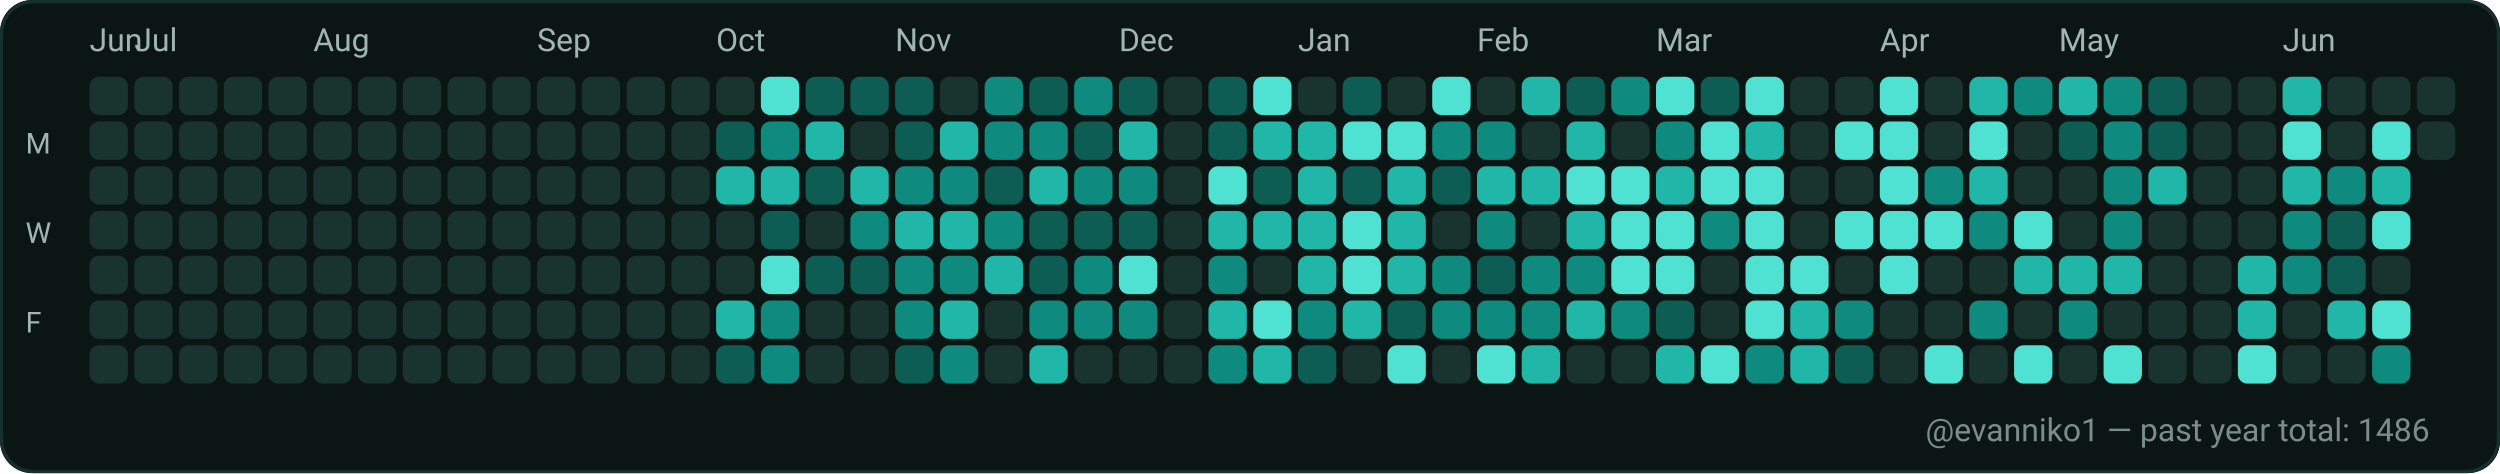
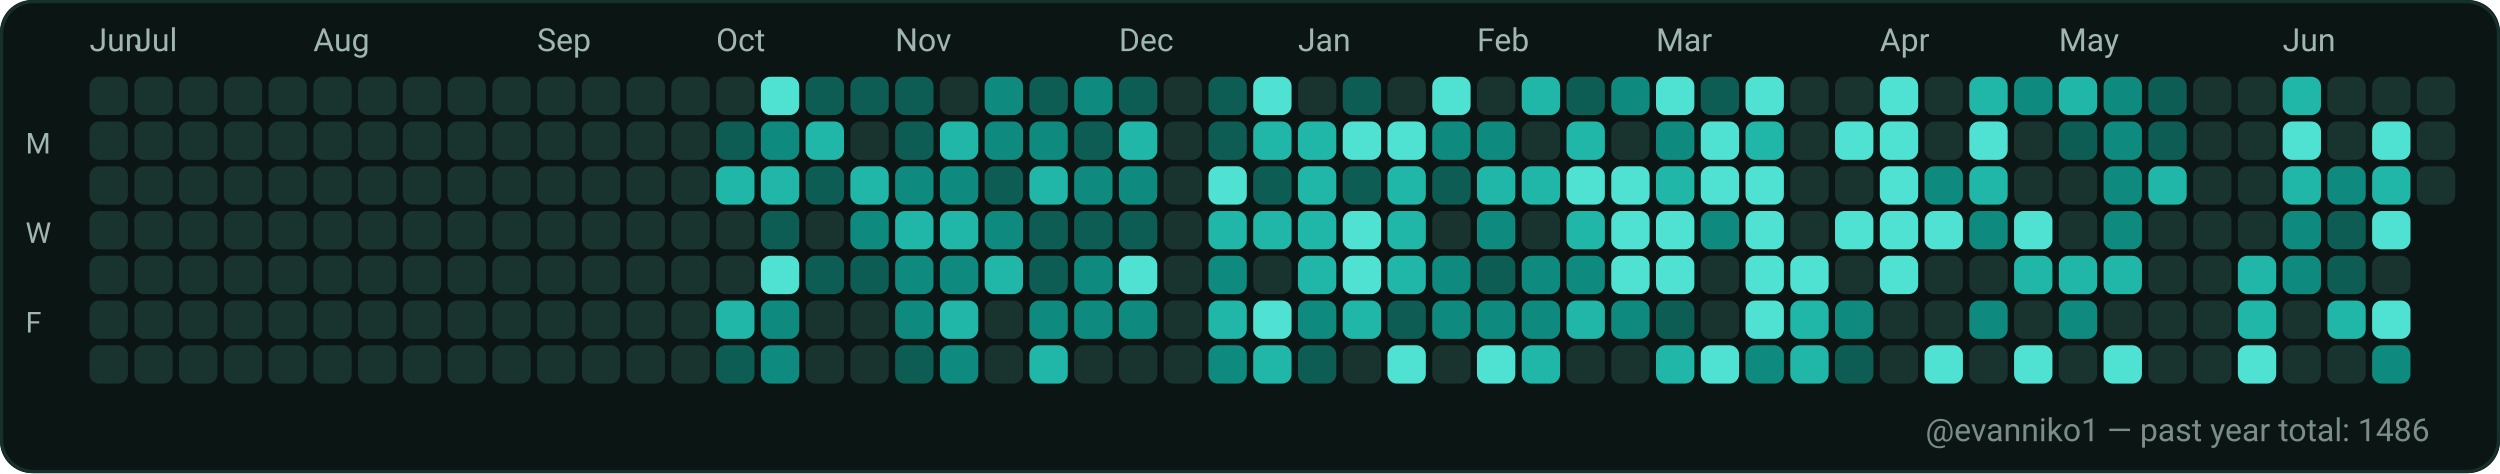
<svg xmlns="http://www.w3.org/2000/svg" width="782" height="148" viewBox="0 0 782 148" role="img" aria-label="GitHub contributions calendar for evanniko1">
  <rect x="0" y="0" width="782" height="148" rx="10" fill="#0D1117" />
  <rect x="0.5" y="0.5" width="781" height="147" rx="10" fill="#0B1514" stroke="#16302C" stroke-width="1" />
  <text x="28" y="16" fill="#9FB6B1" font-family="ui-sans-serif, system-ui, -apple-system, Segoe UI, Roboto, Ubuntu, Cantarell, Noto Sans, Helvetica Neue, Arial" font-size="10" text-rendering="geometricPrecision">Jun</text>
  <text x="42" y="16" fill="#9FB6B1" font-family="ui-sans-serif, system-ui, -apple-system, Segoe UI, Roboto, Ubuntu, Cantarell, Noto Sans, Helvetica Neue, Arial" font-size="10" text-rendering="geometricPrecision">Jul</text>
  <text x="98" y="16" fill="#9FB6B1" font-family="ui-sans-serif, system-ui, -apple-system, Segoe UI, Roboto, Ubuntu, Cantarell, Noto Sans, Helvetica Neue, Arial" font-size="10" text-rendering="geometricPrecision">Aug</text>
  <text x="168" y="16" fill="#9FB6B1" font-family="ui-sans-serif, system-ui, -apple-system, Segoe UI, Roboto, Ubuntu, Cantarell, Noto Sans, Helvetica Neue, Arial" font-size="10" text-rendering="geometricPrecision">Sep</text>
  <text x="224" y="16" fill="#9FB6B1" font-family="ui-sans-serif, system-ui, -apple-system, Segoe UI, Roboto, Ubuntu, Cantarell, Noto Sans, Helvetica Neue, Arial" font-size="10" text-rendering="geometricPrecision">Oct</text>
  <text x="280" y="16" fill="#9FB6B1" font-family="ui-sans-serif, system-ui, -apple-system, Segoe UI, Roboto, Ubuntu, Cantarell, Noto Sans, Helvetica Neue, Arial" font-size="10" text-rendering="geometricPrecision">Nov</text>
  <text x="350" y="16" fill="#9FB6B1" font-family="ui-sans-serif, system-ui, -apple-system, Segoe UI, Roboto, Ubuntu, Cantarell, Noto Sans, Helvetica Neue, Arial" font-size="10" text-rendering="geometricPrecision">Dec</text>
  <text x="406" y="16" fill="#9FB6B1" font-family="ui-sans-serif, system-ui, -apple-system, Segoe UI, Roboto, Ubuntu, Cantarell, Noto Sans, Helvetica Neue, Arial" font-size="10" text-rendering="geometricPrecision">Jan</text>
  <text x="462" y="16" fill="#9FB6B1" font-family="ui-sans-serif, system-ui, -apple-system, Segoe UI, Roboto, Ubuntu, Cantarell, Noto Sans, Helvetica Neue, Arial" font-size="10" text-rendering="geometricPrecision">Feb</text>
  <text x="518" y="16" fill="#9FB6B1" font-family="ui-sans-serif, system-ui, -apple-system, Segoe UI, Roboto, Ubuntu, Cantarell, Noto Sans, Helvetica Neue, Arial" font-size="10" text-rendering="geometricPrecision">Mar</text>
  <text x="588" y="16" fill="#9FB6B1" font-family="ui-sans-serif, system-ui, -apple-system, Segoe UI, Roboto, Ubuntu, Cantarell, Noto Sans, Helvetica Neue, Arial" font-size="10" text-rendering="geometricPrecision">Apr</text>
  <text x="644" y="16" fill="#9FB6B1" font-family="ui-sans-serif, system-ui, -apple-system, Segoe UI, Roboto, Ubuntu, Cantarell, Noto Sans, Helvetica Neue, Arial" font-size="10" text-rendering="geometricPrecision">May</text>
  <text x="714" y="16" fill="#9FB6B1" font-family="ui-sans-serif, system-ui, -apple-system, Segoe UI, Roboto, Ubuntu, Cantarell, Noto Sans, Helvetica Neue, Arial" font-size="10" text-rendering="geometricPrecision">Jun</text>
  <text x="8" y="48" fill="#9FB6B1" font-family="ui-sans-serif, system-ui, -apple-system, Segoe UI, Roboto, Ubuntu, Cantarell, Noto Sans, Helvetica Neue, Arial" font-size="9" text-rendering="geometricPrecision">M</text>
  <text x="8" y="76" fill="#9FB6B1" font-family="ui-sans-serif, system-ui, -apple-system, Segoe UI, Roboto, Ubuntu, Cantarell, Noto Sans, Helvetica Neue, Arial" font-size="9" text-rendering="geometricPrecision">W</text>
  <text x="8" y="104" fill="#9FB6B1" font-family="ui-sans-serif, system-ui, -apple-system, Segoe UI, Roboto, Ubuntu, Cantarell, Noto Sans, Helvetica Neue, Arial" font-size="9" text-rendering="geometricPrecision">F</text>
  <g>
    <rect x="28" y="24" width="12" height="12" rx="3" fill="#19332F" />
  </g>
  <g>
    <rect x="28" y="38" width="12" height="12" rx="3" fill="#19332F" />
  </g>
  <g>
    <rect x="28" y="52" width="12" height="12" rx="3" fill="#19332F" />
  </g>
  <g>
    <rect x="28" y="66" width="12" height="12" rx="3" fill="#19332F" />
  </g>
  <g>
    <rect x="28" y="80" width="12" height="12" rx="3" fill="#19332F" />
  </g>
  <g>
    <rect x="28" y="94" width="12" height="12" rx="3" fill="#19332F" />
  </g>
  <g>
    <rect x="28" y="108" width="12" height="12" rx="3" fill="#19332F" />
  </g>
  <g>
    <rect x="42" y="24" width="12" height="12" rx="3" fill="#19332F" />
  </g>
  <g>
    <rect x="42" y="38" width="12" height="12" rx="3" fill="#19332F" />
  </g>
  <g>
    <rect x="42" y="52" width="12" height="12" rx="3" fill="#19332F" />
  </g>
  <g>
    <rect x="42" y="66" width="12" height="12" rx="3" fill="#19332F" />
  </g>
  <g>
    <rect x="42" y="80" width="12" height="12" rx="3" fill="#19332F" />
  </g>
  <g>
    <rect x="42" y="94" width="12" height="12" rx="3" fill="#19332F" />
  </g>
  <g>
    <rect x="42" y="108" width="12" height="12" rx="3" fill="#19332F" />
  </g>
  <g>
    <rect x="56" y="24" width="12" height="12" rx="3" fill="#19332F" />
  </g>
  <g>
    <rect x="56" y="38" width="12" height="12" rx="3" fill="#19332F" />
  </g>
  <g>
    <rect x="56" y="52" width="12" height="12" rx="3" fill="#19332F" />
  </g>
  <g>
    <rect x="56" y="66" width="12" height="12" rx="3" fill="#19332F" />
  </g>
  <g>
    <rect x="56" y="80" width="12" height="12" rx="3" fill="#19332F" />
  </g>
  <g>
    <rect x="56" y="94" width="12" height="12" rx="3" fill="#19332F" />
  </g>
  <g>
    <rect x="56" y="108" width="12" height="12" rx="3" fill="#19332F" />
  </g>
  <g>
    <rect x="70" y="24" width="12" height="12" rx="3" fill="#19332F" />
  </g>
  <g>
    <rect x="70" y="38" width="12" height="12" rx="3" fill="#19332F" />
  </g>
  <g>
    <rect x="70" y="52" width="12" height="12" rx="3" fill="#19332F" />
  </g>
  <g>
    <rect x="70" y="66" width="12" height="12" rx="3" fill="#19332F" />
  </g>
  <g>
    <rect x="70" y="80" width="12" height="12" rx="3" fill="#19332F" />
  </g>
  <g>
    <rect x="70" y="94" width="12" height="12" rx="3" fill="#19332F" />
  </g>
  <g>
    <rect x="70" y="108" width="12" height="12" rx="3" fill="#19332F" />
  </g>
  <g>
    <rect x="84" y="24" width="12" height="12" rx="3" fill="#19332F" />
  </g>
  <g>
    <rect x="84" y="38" width="12" height="12" rx="3" fill="#19332F" />
  </g>
  <g>
    <rect x="84" y="52" width="12" height="12" rx="3" fill="#19332F" />
  </g>
  <g>
    <rect x="84" y="66" width="12" height="12" rx="3" fill="#19332F" />
  </g>
  <g>
    <rect x="84" y="80" width="12" height="12" rx="3" fill="#19332F" />
  </g>
  <g>
    <rect x="84" y="94" width="12" height="12" rx="3" fill="#19332F" />
  </g>
  <g>
    <rect x="84" y="108" width="12" height="12" rx="3" fill="#19332F" />
  </g>
  <g>
    <rect x="98" y="24" width="12" height="12" rx="3" fill="#19332F" />
  </g>
  <g>
    <rect x="98" y="38" width="12" height="12" rx="3" fill="#19332F" />
  </g>
  <g>
    <rect x="98" y="52" width="12" height="12" rx="3" fill="#19332F" />
  </g>
  <g>
    <rect x="98" y="66" width="12" height="12" rx="3" fill="#19332F" />
  </g>
  <g>
    <rect x="98" y="80" width="12" height="12" rx="3" fill="#19332F" />
  </g>
  <g>
    <rect x="98" y="94" width="12" height="12" rx="3" fill="#19332F" />
  </g>
  <g>
    <rect x="98" y="108" width="12" height="12" rx="3" fill="#19332F" />
  </g>
  <g>
    <rect x="112" y="24" width="12" height="12" rx="3" fill="#19332F" />
  </g>
  <g>
    <rect x="112" y="38" width="12" height="12" rx="3" fill="#19332F" />
  </g>
  <g>
    <rect x="112" y="52" width="12" height="12" rx="3" fill="#19332F" />
  </g>
  <g>
    <rect x="112" y="66" width="12" height="12" rx="3" fill="#19332F" />
  </g>
  <g>
    <rect x="112" y="80" width="12" height="12" rx="3" fill="#19332F" />
  </g>
  <g>
    <rect x="112" y="94" width="12" height="12" rx="3" fill="#19332F" />
  </g>
  <g>
    <rect x="112" y="108" width="12" height="12" rx="3" fill="#19332F" />
  </g>
  <g>
    <rect x="126" y="24" width="12" height="12" rx="3" fill="#19332F" />
  </g>
  <g>
    <rect x="126" y="38" width="12" height="12" rx="3" fill="#19332F" />
  </g>
  <g>
    <rect x="126" y="52" width="12" height="12" rx="3" fill="#19332F" />
  </g>
  <g>
    <rect x="126" y="66" width="12" height="12" rx="3" fill="#19332F" />
  </g>
  <g>
    <rect x="126" y="80" width="12" height="12" rx="3" fill="#19332F" />
  </g>
  <g>
    <rect x="126" y="94" width="12" height="12" rx="3" fill="#19332F" />
  </g>
  <g>
    <rect x="126" y="108" width="12" height="12" rx="3" fill="#19332F" />
  </g>
  <g>
    <rect x="140" y="24" width="12" height="12" rx="3" fill="#19332F" />
  </g>
  <g>
    <rect x="140" y="38" width="12" height="12" rx="3" fill="#19332F" />
  </g>
  <g>
    <rect x="140" y="52" width="12" height="12" rx="3" fill="#19332F" />
  </g>
  <g>
    <rect x="140" y="66" width="12" height="12" rx="3" fill="#19332F" />
  </g>
  <g>
    <rect x="140" y="80" width="12" height="12" rx="3" fill="#19332F" />
  </g>
  <g>
    <rect x="140" y="94" width="12" height="12" rx="3" fill="#19332F" />
  </g>
  <g>
    <rect x="140" y="108" width="12" height="12" rx="3" fill="#19332F" />
  </g>
  <g>
    <rect x="154" y="24" width="12" height="12" rx="3" fill="#19332F" />
  </g>
  <g>
    <rect x="154" y="38" width="12" height="12" rx="3" fill="#19332F" />
  </g>
  <g>
    <rect x="154" y="52" width="12" height="12" rx="3" fill="#19332F" />
  </g>
  <g>
    <rect x="154" y="66" width="12" height="12" rx="3" fill="#19332F" />
  </g>
  <g>
    <rect x="154" y="80" width="12" height="12" rx="3" fill="#19332F" />
  </g>
  <g>
    <rect x="154" y="94" width="12" height="12" rx="3" fill="#19332F" />
  </g>
  <g>
    <rect x="154" y="108" width="12" height="12" rx="3" fill="#19332F" />
  </g>
  <g>
    <rect x="168" y="24" width="12" height="12" rx="3" fill="#19332F" />
  </g>
  <g>
    <rect x="168" y="38" width="12" height="12" rx="3" fill="#19332F" />
  </g>
  <g>
    <rect x="168" y="52" width="12" height="12" rx="3" fill="#19332F" />
  </g>
  <g>
    <rect x="168" y="66" width="12" height="12" rx="3" fill="#19332F" />
  </g>
  <g>
    <rect x="168" y="80" width="12" height="12" rx="3" fill="#19332F" />
  </g>
  <g>
    <rect x="168" y="94" width="12" height="12" rx="3" fill="#19332F" />
  </g>
  <g>
    <rect x="168" y="108" width="12" height="12" rx="3" fill="#19332F" />
  </g>
  <g>
    <rect x="182" y="24" width="12" height="12" rx="3" fill="#19332F" />
  </g>
  <g>
    <rect x="182" y="38" width="12" height="12" rx="3" fill="#19332F" />
  </g>
  <g>
    <rect x="182" y="52" width="12" height="12" rx="3" fill="#19332F" />
  </g>
  <g>
    <rect x="182" y="66" width="12" height="12" rx="3" fill="#19332F" />
  </g>
  <g>
    <rect x="182" y="80" width="12" height="12" rx="3" fill="#19332F" />
  </g>
  <g>
    <rect x="182" y="94" width="12" height="12" rx="3" fill="#19332F" />
  </g>
  <g>
    <rect x="182" y="108" width="12" height="12" rx="3" fill="#19332F" />
  </g>
  <g>
    <rect x="196" y="24" width="12" height="12" rx="3" fill="#19332F" />
  </g>
  <g>
    <rect x="196" y="38" width="12" height="12" rx="3" fill="#19332F" />
  </g>
  <g>
    <rect x="196" y="52" width="12" height="12" rx="3" fill="#19332F" />
  </g>
  <g>
    <rect x="196" y="66" width="12" height="12" rx="3" fill="#19332F" />
  </g>
  <g>
    <rect x="196" y="80" width="12" height="12" rx="3" fill="#19332F" />
  </g>
  <g>
    <rect x="196" y="94" width="12" height="12" rx="3" fill="#19332F" />
  </g>
  <g>
    <rect x="196" y="108" width="12" height="12" rx="3" fill="#19332F" />
  </g>
  <g>
    <rect x="210" y="24" width="12" height="12" rx="3" fill="#19332F" />
  </g>
  <g>
    <rect x="210" y="38" width="12" height="12" rx="3" fill="#19332F" />
  </g>
  <g>
    <rect x="210" y="52" width="12" height="12" rx="3" fill="#19332F" />
  </g>
  <g>
    <rect x="210" y="66" width="12" height="12" rx="3" fill="#19332F" />
  </g>
  <g>
    <rect x="210" y="80" width="12" height="12" rx="3" fill="#19332F" />
  </g>
  <g>
    <rect x="210" y="94" width="12" height="12" rx="3" fill="#19332F" />
  </g>
  <g>
    <rect x="210" y="108" width="12" height="12" rx="3" fill="#19332F" />
  </g>
  <g>
    <rect x="224" y="24" width="12" height="12" rx="3" fill="#19332F" />
  </g>
  <g>
    <rect x="224" y="38" width="12" height="12" rx="3" fill="#0D5D54" />
  </g>
  <g>
    <rect x="224" y="52" width="12" height="12" rx="3" fill="#21B7A8" />
  </g>
  <g>
    <rect x="224" y="66" width="12" height="12" rx="3" fill="#19332F" />
  </g>
  <g>
    <rect x="224" y="80" width="12" height="12" rx="3" fill="#19332F" />
  </g>
  <g>
    <rect x="224" y="94" width="12" height="12" rx="3" fill="#21B7A8" />
  </g>
  <g>
    <rect x="224" y="108" width="12" height="12" rx="3" fill="#0D5D54" />
  </g>
  <g>
    <rect x="238" y="24" width="12" height="12" rx="3" fill="#4FE2D2" />
  </g>
  <g>
    <rect x="238" y="38" width="12" height="12" rx="3" fill="#0E8B7E" />
  </g>
  <g>
    <rect x="238" y="52" width="12" height="12" rx="3" fill="#21B7A8" />
  </g>
  <g>
    <rect x="238" y="66" width="12" height="12" rx="3" fill="#0D5D54" />
  </g>
  <g>
    <rect x="238" y="80" width="12" height="12" rx="3" fill="#4FE2D2" />
  </g>
  <g>
    <rect x="238" y="94" width="12" height="12" rx="3" fill="#0E8B7E" />
  </g>
  <g>
    <rect x="238" y="108" width="12" height="12" rx="3" fill="#0E8B7E" />
  </g>
  <g>
    <rect x="252" y="24" width="12" height="12" rx="3" fill="#0D5D54" />
  </g>
  <g>
    <rect x="252" y="38" width="12" height="12" rx="3" fill="#21B7A8" />
  </g>
  <g>
    <rect x="252" y="52" width="12" height="12" rx="3" fill="#0D5D54" />
  </g>
  <g>
    <rect x="252" y="66" width="12" height="12" rx="3" fill="#19332F" />
  </g>
  <g>
    <rect x="252" y="80" width="12" height="12" rx="3" fill="#0D5D54" />
  </g>
  <g>
    <rect x="252" y="94" width="12" height="12" rx="3" fill="#19332F" />
  </g>
  <g>
    <rect x="252" y="108" width="12" height="12" rx="3" fill="#19332F" />
  </g>
  <g>
    <rect x="266" y="24" width="12" height="12" rx="3" fill="#0D5D54" />
  </g>
  <g>
    <rect x="266" y="38" width="12" height="12" rx="3" fill="#19332F" />
  </g>
  <g>
    <rect x="266" y="52" width="12" height="12" rx="3" fill="#21B7A8" />
  </g>
  <g>
    <rect x="266" y="66" width="12" height="12" rx="3" fill="#0E8B7E" />
  </g>
  <g>
    <rect x="266" y="80" width="12" height="12" rx="3" fill="#0D5D54" />
  </g>
  <g>
    <rect x="266" y="94" width="12" height="12" rx="3" fill="#19332F" />
  </g>
  <g>
    <rect x="266" y="108" width="12" height="12" rx="3" fill="#19332F" />
  </g>
  <g>
    <rect x="280" y="24" width="12" height="12" rx="3" fill="#0D5D54" />
  </g>
  <g>
    <rect x="280" y="38" width="12" height="12" rx="3" fill="#0D5D54" />
  </g>
  <g>
    <rect x="280" y="52" width="12" height="12" rx="3" fill="#0E8B7E" />
  </g>
  <g>
    <rect x="280" y="66" width="12" height="12" rx="3" fill="#21B7A8" />
  </g>
  <g>
    <rect x="280" y="80" width="12" height="12" rx="3" fill="#0E8B7E" />
  </g>
  <g>
    <rect x="280" y="94" width="12" height="12" rx="3" fill="#0E8B7E" />
  </g>
  <g>
    <rect x="280" y="108" width="12" height="12" rx="3" fill="#0D5D54" />
  </g>
  <g>
    <rect x="294" y="24" width="12" height="12" rx="3" fill="#19332F" />
  </g>
  <g>
    <rect x="294" y="38" width="12" height="12" rx="3" fill="#21B7A8" />
  </g>
  <g>
    <rect x="294" y="52" width="12" height="12" rx="3" fill="#0E8B7E" />
  </g>
  <g>
    <rect x="294" y="66" width="12" height="12" rx="3" fill="#21B7A8" />
  </g>
  <g>
    <rect x="294" y="80" width="12" height="12" rx="3" fill="#0E8B7E" />
  </g>
  <g>
    <rect x="294" y="94" width="12" height="12" rx="3" fill="#21B7A8" />
  </g>
  <g>
    <rect x="294" y="108" width="12" height="12" rx="3" fill="#0E8B7E" />
  </g>
  <g>
    <rect x="308" y="24" width="12" height="12" rx="3" fill="#0E8B7E" />
  </g>
  <g>
    <rect x="308" y="38" width="12" height="12" rx="3" fill="#0E8B7E" />
  </g>
  <g>
    <rect x="308" y="52" width="12" height="12" rx="3" fill="#0D5D54" />
  </g>
  <g>
    <rect x="308" y="66" width="12" height="12" rx="3" fill="#0E8B7E" />
  </g>
  <g>
    <rect x="308" y="80" width="12" height="12" rx="3" fill="#21B7A8" />
  </g>
  <g>
    <rect x="308" y="94" width="12" height="12" rx="3" fill="#19332F" />
  </g>
  <g>
    <rect x="308" y="108" width="12" height="12" rx="3" fill="#19332F" />
  </g>
  <g>
    <rect x="322" y="24" width="12" height="12" rx="3" fill="#0D5D54" />
  </g>
  <g>
    <rect x="322" y="38" width="12" height="12" rx="3" fill="#0E8B7E" />
  </g>
  <g>
    <rect x="322" y="52" width="12" height="12" rx="3" fill="#21B7A8" />
  </g>
  <g>
    <rect x="322" y="66" width="12" height="12" rx="3" fill="#0D5D54" />
  </g>
  <g>
    <rect x="322" y="80" width="12" height="12" rx="3" fill="#0D5D54" />
  </g>
  <g>
    <rect x="322" y="94" width="12" height="12" rx="3" fill="#0E8B7E" />
  </g>
  <g>
    <rect x="322" y="108" width="12" height="12" rx="3" fill="#21B7A8" />
  </g>
  <g>
    <rect x="336" y="24" width="12" height="12" rx="3" fill="#0E8B7E" />
  </g>
  <g>
    <rect x="336" y="38" width="12" height="12" rx="3" fill="#0D5D54" />
  </g>
  <g>
    <rect x="336" y="52" width="12" height="12" rx="3" fill="#0E8B7E" />
  </g>
  <g>
    <rect x="336" y="66" width="12" height="12" rx="3" fill="#0D5D54" />
  </g>
  <g>
    <rect x="336" y="80" width="12" height="12" rx="3" fill="#0E8B7E" />
  </g>
  <g>
    <rect x="336" y="94" width="12" height="12" rx="3" fill="#0E8B7E" />
  </g>
  <g>
    <rect x="336" y="108" width="12" height="12" rx="3" fill="#19332F" />
  </g>
  <g>
    <rect x="350" y="24" width="12" height="12" rx="3" fill="#0D5D54" />
  </g>
  <g>
    <rect x="350" y="38" width="12" height="12" rx="3" fill="#21B7A8" />
  </g>
  <g>
    <rect x="350" y="52" width="12" height="12" rx="3" fill="#0E8B7E" />
  </g>
  <g>
    <rect x="350" y="66" width="12" height="12" rx="3" fill="#0D5D54" />
  </g>
  <g>
    <rect x="350" y="80" width="12" height="12" rx="3" fill="#4FE2D2" />
  </g>
  <g>
    <rect x="350" y="94" width="12" height="12" rx="3" fill="#0E8B7E" />
  </g>
  <g>
    <rect x="350" y="108" width="12" height="12" rx="3" fill="#19332F" />
  </g>
  <g>
    <rect x="364" y="24" width="12" height="12" rx="3" fill="#19332F" />
  </g>
  <g>
    <rect x="364" y="38" width="12" height="12" rx="3" fill="#19332F" />
  </g>
  <g>
    <rect x="364" y="52" width="12" height="12" rx="3" fill="#19332F" />
  </g>
  <g>
    <rect x="364" y="66" width="12" height="12" rx="3" fill="#19332F" />
  </g>
  <g>
    <rect x="364" y="80" width="12" height="12" rx="3" fill="#19332F" />
  </g>
  <g>
    <rect x="364" y="94" width="12" height="12" rx="3" fill="#19332F" />
  </g>
  <g>
    <rect x="364" y="108" width="12" height="12" rx="3" fill="#19332F" />
  </g>
  <g>
    <rect x="378" y="24" width="12" height="12" rx="3" fill="#0D5D54" />
  </g>
  <g>
    <rect x="378" y="38" width="12" height="12" rx="3" fill="#0D5D54" />
  </g>
  <g>
    <rect x="378" y="52" width="12" height="12" rx="3" fill="#4FE2D2" />
  </g>
  <g>
    <rect x="378" y="66" width="12" height="12" rx="3" fill="#21B7A8" />
  </g>
  <g>
    <rect x="378" y="80" width="12" height="12" rx="3" fill="#0E8B7E" />
  </g>
  <g>
    <rect x="378" y="94" width="12" height="12" rx="3" fill="#21B7A8" />
  </g>
  <g>
    <rect x="378" y="108" width="12" height="12" rx="3" fill="#0E8B7E" />
  </g>
  <g>
    <rect x="392" y="24" width="12" height="12" rx="3" fill="#4FE2D2" />
  </g>
  <g>
    <rect x="392" y="38" width="12" height="12" rx="3" fill="#21B7A8" />
  </g>
  <g>
    <rect x="392" y="52" width="12" height="12" rx="3" fill="#0D5D54" />
  </g>
  <g>
    <rect x="392" y="66" width="12" height="12" rx="3" fill="#21B7A8" />
  </g>
  <g>
    <rect x="392" y="80" width="12" height="12" rx="3" fill="#19332F" />
  </g>
  <g>
    <rect x="392" y="94" width="12" height="12" rx="3" fill="#4FE2D2" />
  </g>
  <g>
    <rect x="392" y="108" width="12" height="12" rx="3" fill="#21B7A8" />
  </g>
  <g>
    <rect x="406" y="24" width="12" height="12" rx="3" fill="#19332F" />
  </g>
  <g>
    <rect x="406" y="38" width="12" height="12" rx="3" fill="#21B7A8" />
  </g>
  <g>
    <rect x="406" y="52" width="12" height="12" rx="3" fill="#21B7A8" />
  </g>
  <g>
    <rect x="406" y="66" width="12" height="12" rx="3" fill="#21B7A8" />
  </g>
  <g>
    <rect x="406" y="80" width="12" height="12" rx="3" fill="#21B7A8" />
  </g>
  <g>
    <rect x="406" y="94" width="12" height="12" rx="3" fill="#0E8B7E" />
  </g>
  <g>
    <rect x="406" y="108" width="12" height="12" rx="3" fill="#0D5D54" />
  </g>
  <g>
    <rect x="420" y="24" width="12" height="12" rx="3" fill="#0D5D54" />
  </g>
  <g>
    <rect x="420" y="38" width="12" height="12" rx="3" fill="#4FE2D2" />
  </g>
  <g>
    <rect x="420" y="52" width="12" height="12" rx="3" fill="#0D5D54" />
  </g>
  <g>
    <rect x="420" y="66" width="12" height="12" rx="3" fill="#4FE2D2" />
  </g>
  <g>
    <rect x="420" y="80" width="12" height="12" rx="3" fill="#4FE2D2" />
  </g>
  <g>
    <rect x="420" y="94" width="12" height="12" rx="3" fill="#21B7A8" />
  </g>
  <g>
    <rect x="420" y="108" width="12" height="12" rx="3" fill="#19332F" />
  </g>
  <g>
    <rect x="434" y="24" width="12" height="12" rx="3" fill="#19332F" />
  </g>
  <g>
    <rect x="434" y="38" width="12" height="12" rx="3" fill="#4FE2D2" />
  </g>
  <g>
    <rect x="434" y="52" width="12" height="12" rx="3" fill="#21B7A8" />
  </g>
  <g>
    <rect x="434" y="66" width="12" height="12" rx="3" fill="#21B7A8" />
  </g>
  <g>
    <rect x="434" y="80" width="12" height="12" rx="3" fill="#21B7A8" />
  </g>
  <g>
    <rect x="434" y="94" width="12" height="12" rx="3" fill="#0D5D54" />
  </g>
  <g>
    <rect x="434" y="108" width="12" height="12" rx="3" fill="#4FE2D2" />
  </g>
  <g>
    <rect x="448" y="24" width="12" height="12" rx="3" fill="#4FE2D2" />
  </g>
  <g>
    <rect x="448" y="38" width="12" height="12" rx="3" fill="#0E8B7E" />
  </g>
  <g>
    <rect x="448" y="52" width="12" height="12" rx="3" fill="#0D5D54" />
  </g>
  <g>
    <rect x="448" y="66" width="12" height="12" rx="3" fill="#19332F" />
  </g>
  <g>
    <rect x="448" y="80" width="12" height="12" rx="3" fill="#0E8B7E" />
  </g>
  <g>
    <rect x="448" y="94" width="12" height="12" rx="3" fill="#0E8B7E" />
  </g>
  <g>
    <rect x="448" y="108" width="12" height="12" rx="3" fill="#19332F" />
  </g>
  <g>
    <rect x="462" y="24" width="12" height="12" rx="3" fill="#19332F" />
  </g>
  <g>
    <rect x="462" y="38" width="12" height="12" rx="3" fill="#0E8B7E" />
  </g>
  <g>
    <rect x="462" y="52" width="12" height="12" rx="3" fill="#21B7A8" />
  </g>
  <g>
    <rect x="462" y="66" width="12" height="12" rx="3" fill="#0E8B7E" />
  </g>
  <g>
    <rect x="462" y="80" width="12" height="12" rx="3" fill="#0D5D54" />
  </g>
  <g>
    <rect x="462" y="94" width="12" height="12" rx="3" fill="#0E8B7E" />
  </g>
  <g>
    <rect x="462" y="108" width="12" height="12" rx="3" fill="#4FE2D2" />
  </g>
  <g>
    <rect x="476" y="24" width="12" height="12" rx="3" fill="#21B7A8" />
  </g>
  <g>
    <rect x="476" y="38" width="12" height="12" rx="3" fill="#19332F" />
  </g>
  <g>
    <rect x="476" y="52" width="12" height="12" rx="3" fill="#21B7A8" />
  </g>
  <g>
    <rect x="476" y="66" width="12" height="12" rx="3" fill="#19332F" />
  </g>
  <g>
    <rect x="476" y="80" width="12" height="12" rx="3" fill="#0E8B7E" />
  </g>
  <g>
    <rect x="476" y="94" width="12" height="12" rx="3" fill="#0E8B7E" />
  </g>
  <g>
    <rect x="476" y="108" width="12" height="12" rx="3" fill="#21B7A8" />
  </g>
  <g>
    <rect x="490" y="24" width="12" height="12" rx="3" fill="#0D5D54" />
  </g>
  <g>
    <rect x="490" y="38" width="12" height="12" rx="3" fill="#21B7A8" />
  </g>
  <g>
    <rect x="490" y="52" width="12" height="12" rx="3" fill="#4FE2D2" />
  </g>
  <g>
    <rect x="490" y="66" width="12" height="12" rx="3" fill="#21B7A8" />
  </g>
  <g>
    <rect x="490" y="80" width="12" height="12" rx="3" fill="#0E8B7E" />
  </g>
  <g>
    <rect x="490" y="94" width="12" height="12" rx="3" fill="#21B7A8" />
  </g>
  <g>
    <rect x="490" y="108" width="12" height="12" rx="3" fill="#19332F" />
  </g>
  <g>
    <rect x="504" y="24" width="12" height="12" rx="3" fill="#0E8B7E" />
  </g>
  <g>
    <rect x="504" y="38" width="12" height="12" rx="3" fill="#19332F" />
  </g>
  <g>
    <rect x="504" y="52" width="12" height="12" rx="3" fill="#4FE2D2" />
  </g>
  <g>
    <rect x="504" y="66" width="12" height="12" rx="3" fill="#4FE2D2" />
  </g>
  <g>
    <rect x="504" y="80" width="12" height="12" rx="3" fill="#4FE2D2" />
  </g>
  <g>
    <rect x="504" y="94" width="12" height="12" rx="3" fill="#0E8B7E" />
  </g>
  <g>
    <rect x="504" y="108" width="12" height="12" rx="3" fill="#19332F" />
  </g>
  <g>
    <rect x="518" y="24" width="12" height="12" rx="3" fill="#4FE2D2" />
  </g>
  <g>
    <rect x="518" y="38" width="12" height="12" rx="3" fill="#0E8B7E" />
  </g>
  <g>
    <rect x="518" y="52" width="12" height="12" rx="3" fill="#21B7A8" />
  </g>
  <g>
    <rect x="518" y="66" width="12" height="12" rx="3" fill="#4FE2D2" />
  </g>
  <g>
    <rect x="518" y="80" width="12" height="12" rx="3" fill="#4FE2D2" />
  </g>
  <g>
    <rect x="518" y="94" width="12" height="12" rx="3" fill="#0D5D54" />
  </g>
  <g>
    <rect x="518" y="108" width="12" height="12" rx="3" fill="#21B7A8" />
  </g>
  <g>
    <rect x="532" y="24" width="12" height="12" rx="3" fill="#0D5D54" />
  </g>
  <g>
    <rect x="532" y="38" width="12" height="12" rx="3" fill="#4FE2D2" />
  </g>
  <g>
    <rect x="532" y="52" width="12" height="12" rx="3" fill="#4FE2D2" />
  </g>
  <g>
    <rect x="532" y="66" width="12" height="12" rx="3" fill="#0E8B7E" />
  </g>
  <g>
    <rect x="532" y="80" width="12" height="12" rx="3" fill="#19332F" />
  </g>
  <g>
    <rect x="532" y="94" width="12" height="12" rx="3" fill="#19332F" />
  </g>
  <g>
    <rect x="532" y="108" width="12" height="12" rx="3" fill="#4FE2D2" />
  </g>
  <g>
    <rect x="546" y="24" width="12" height="12" rx="3" fill="#4FE2D2" />
  </g>
  <g>
    <rect x="546" y="38" width="12" height="12" rx="3" fill="#21B7A8" />
  </g>
  <g>
    <rect x="546" y="52" width="12" height="12" rx="3" fill="#4FE2D2" />
  </g>
  <g>
    <rect x="546" y="66" width="12" height="12" rx="3" fill="#4FE2D2" />
  </g>
  <g>
    <rect x="546" y="80" width="12" height="12" rx="3" fill="#4FE2D2" />
  </g>
  <g>
    <rect x="546" y="94" width="12" height="12" rx="3" fill="#4FE2D2" />
  </g>
  <g>
    <rect x="546" y="108" width="12" height="12" rx="3" fill="#0E8B7E" />
  </g>
  <g>
    <rect x="560" y="24" width="12" height="12" rx="3" fill="#19332F" />
  </g>
  <g>
    <rect x="560" y="38" width="12" height="12" rx="3" fill="#19332F" />
  </g>
  <g>
    <rect x="560" y="52" width="12" height="12" rx="3" fill="#19332F" />
  </g>
  <g>
    <rect x="560" y="66" width="12" height="12" rx="3" fill="#19332F" />
  </g>
  <g>
    <rect x="560" y="80" width="12" height="12" rx="3" fill="#4FE2D2" />
  </g>
  <g>
    <rect x="560" y="94" width="12" height="12" rx="3" fill="#21B7A8" />
  </g>
  <g>
    <rect x="560" y="108" width="12" height="12" rx="3" fill="#21B7A8" />
  </g>
  <g>
    <rect x="574" y="24" width="12" height="12" rx="3" fill="#19332F" />
  </g>
  <g>
    <rect x="574" y="38" width="12" height="12" rx="3" fill="#4FE2D2" />
  </g>
  <g>
    <rect x="574" y="52" width="12" height="12" rx="3" fill="#19332F" />
  </g>
  <g>
    <rect x="574" y="66" width="12" height="12" rx="3" fill="#4FE2D2" />
  </g>
  <g>
    <rect x="574" y="80" width="12" height="12" rx="3" fill="#19332F" />
  </g>
  <g>
    <rect x="574" y="94" width="12" height="12" rx="3" fill="#0E8B7E" />
  </g>
  <g>
    <rect x="574" y="108" width="12" height="12" rx="3" fill="#0D5D54" />
  </g>
  <g>
    <rect x="588" y="24" width="12" height="12" rx="3" fill="#4FE2D2" />
  </g>
  <g>
    <rect x="588" y="38" width="12" height="12" rx="3" fill="#4FE2D2" />
  </g>
  <g>
    <rect x="588" y="52" width="12" height="12" rx="3" fill="#4FE2D2" />
  </g>
  <g>
    <rect x="588" y="66" width="12" height="12" rx="3" fill="#4FE2D2" />
  </g>
  <g>
    <rect x="588" y="80" width="12" height="12" rx="3" fill="#4FE2D2" />
  </g>
  <g>
    <rect x="588" y="94" width="12" height="12" rx="3" fill="#19332F" />
  </g>
  <g>
    <rect x="588" y="108" width="12" height="12" rx="3" fill="#19332F" />
  </g>
  <g>
    <rect x="602" y="24" width="12" height="12" rx="3" fill="#19332F" />
  </g>
  <g>
    <rect x="602" y="38" width="12" height="12" rx="3" fill="#19332F" />
  </g>
  <g>
    <rect x="602" y="52" width="12" height="12" rx="3" fill="#0E8B7E" />
  </g>
  <g>
    <rect x="602" y="66" width="12" height="12" rx="3" fill="#4FE2D2" />
  </g>
  <g>
    <rect x="602" y="80" width="12" height="12" rx="3" fill="#19332F" />
  </g>
  <g>
    <rect x="602" y="94" width="12" height="12" rx="3" fill="#19332F" />
  </g>
  <g>
    <rect x="602" y="108" width="12" height="12" rx="3" fill="#4FE2D2" />
  </g>
  <g>
    <rect x="616" y="24" width="12" height="12" rx="3" fill="#21B7A8" />
  </g>
  <g>
    <rect x="616" y="38" width="12" height="12" rx="3" fill="#4FE2D2" />
  </g>
  <g>
    <rect x="616" y="52" width="12" height="12" rx="3" fill="#21B7A8" />
  </g>
  <g>
    <rect x="616" y="66" width="12" height="12" rx="3" fill="#0E8B7E" />
  </g>
  <g>
    <rect x="616" y="80" width="12" height="12" rx="3" fill="#19332F" />
  </g>
  <g>
    <rect x="616" y="94" width="12" height="12" rx="3" fill="#0E8B7E" />
  </g>
  <g>
    <rect x="616" y="108" width="12" height="12" rx="3" fill="#19332F" />
  </g>
  <g>
    <rect x="630" y="24" width="12" height="12" rx="3" fill="#0E8B7E" />
  </g>
  <g>
    <rect x="630" y="38" width="12" height="12" rx="3" fill="#19332F" />
  </g>
  <g>
    <rect x="630" y="52" width="12" height="12" rx="3" fill="#19332F" />
  </g>
  <g>
    <rect x="630" y="66" width="12" height="12" rx="3" fill="#4FE2D2" />
  </g>
  <g>
    <rect x="630" y="80" width="12" height="12" rx="3" fill="#21B7A8" />
  </g>
  <g>
    <rect x="630" y="94" width="12" height="12" rx="3" fill="#19332F" />
  </g>
  <g>
    <rect x="630" y="108" width="12" height="12" rx="3" fill="#4FE2D2" />
  </g>
  <g>
    <rect x="644" y="24" width="12" height="12" rx="3" fill="#21B7A8" />
  </g>
  <g>
    <rect x="644" y="38" width="12" height="12" rx="3" fill="#0D5D54" />
  </g>
  <g>
    <rect x="644" y="52" width="12" height="12" rx="3" fill="#19332F" />
  </g>
  <g>
    <rect x="644" y="66" width="12" height="12" rx="3" fill="#19332F" />
  </g>
  <g>
    <rect x="644" y="80" width="12" height="12" rx="3" fill="#21B7A8" />
  </g>
  <g>
    <rect x="644" y="94" width="12" height="12" rx="3" fill="#0E8B7E" />
  </g>
  <g>
    <rect x="644" y="108" width="12" height="12" rx="3" fill="#19332F" />
  </g>
  <g>
    <rect x="658" y="24" width="12" height="12" rx="3" fill="#0E8B7E" />
  </g>
  <g>
    <rect x="658" y="38" width="12" height="12" rx="3" fill="#0E8B7E" />
  </g>
  <g>
    <rect x="658" y="52" width="12" height="12" rx="3" fill="#0E8B7E" />
  </g>
  <g>
    <rect x="658" y="66" width="12" height="12" rx="3" fill="#0E8B7E" />
  </g>
  <g>
    <rect x="658" y="80" width="12" height="12" rx="3" fill="#21B7A8" />
  </g>
  <g>
    <rect x="658" y="94" width="12" height="12" rx="3" fill="#19332F" />
  </g>
  <g>
    <rect x="658" y="108" width="12" height="12" rx="3" fill="#4FE2D2" />
  </g>
  <g>
    <rect x="672" y="24" width="12" height="12" rx="3" fill="#0D5D54" />
  </g>
  <g>
    <rect x="672" y="38" width="12" height="12" rx="3" fill="#0D5D54" />
  </g>
  <g>
    <rect x="672" y="52" width="12" height="12" rx="3" fill="#21B7A8" />
  </g>
  <g>
    <rect x="672" y="66" width="12" height="12" rx="3" fill="#19332F" />
  </g>
  <g>
    <rect x="672" y="80" width="12" height="12" rx="3" fill="#19332F" />
  </g>
  <g>
    <rect x="672" y="94" width="12" height="12" rx="3" fill="#19332F" />
  </g>
  <g>
    <rect x="672" y="108" width="12" height="12" rx="3" fill="#19332F" />
  </g>
  <g>
    <rect x="686" y="24" width="12" height="12" rx="3" fill="#19332F" />
  </g>
  <g>
    <rect x="686" y="38" width="12" height="12" rx="3" fill="#19332F" />
  </g>
  <g>
    <rect x="686" y="52" width="12" height="12" rx="3" fill="#19332F" />
  </g>
  <g>
    <rect x="686" y="66" width="12" height="12" rx="3" fill="#19332F" />
  </g>
  <g>
    <rect x="686" y="80" width="12" height="12" rx="3" fill="#19332F" />
  </g>
  <g>
    <rect x="686" y="94" width="12" height="12" rx="3" fill="#19332F" />
  </g>
  <g>
    <rect x="686" y="108" width="12" height="12" rx="3" fill="#19332F" />
  </g>
  <g>
    <rect x="700" y="24" width="12" height="12" rx="3" fill="#19332F" />
  </g>
  <g>
    <rect x="700" y="38" width="12" height="12" rx="3" fill="#19332F" />
  </g>
  <g>
    <rect x="700" y="52" width="12" height="12" rx="3" fill="#19332F" />
  </g>
  <g>
    <rect x="700" y="66" width="12" height="12" rx="3" fill="#19332F" />
  </g>
  <g>
    <rect x="700" y="80" width="12" height="12" rx="3" fill="#21B7A8" />
  </g>
  <g>
    <rect x="700" y="94" width="12" height="12" rx="3" fill="#21B7A8" />
  </g>
  <g>
    <rect x="700" y="108" width="12" height="12" rx="3" fill="#4FE2D2" />
  </g>
  <g>
    <rect x="714" y="24" width="12" height="12" rx="3" fill="#21B7A8" />
  </g>
  <g>
    <rect x="714" y="38" width="12" height="12" rx="3" fill="#4FE2D2" />
  </g>
  <g>
    <rect x="714" y="52" width="12" height="12" rx="3" fill="#21B7A8" />
  </g>
  <g>
    <rect x="714" y="66" width="12" height="12" rx="3" fill="#0E8B7E" />
  </g>
  <g>
    <rect x="714" y="80" width="12" height="12" rx="3" fill="#0E8B7E" />
  </g>
  <g>
    <rect x="714" y="94" width="12" height="12" rx="3" fill="#19332F" />
  </g>
  <g>
    <rect x="714" y="108" width="12" height="12" rx="3" fill="#19332F" />
  </g>
  <g>
    <rect x="728" y="24" width="12" height="12" rx="3" fill="#19332F" />
  </g>
  <g>
    <rect x="728" y="38" width="12" height="12" rx="3" fill="#19332F" />
  </g>
  <g>
    <rect x="728" y="52" width="12" height="12" rx="3" fill="#0E8B7E" />
  </g>
  <g>
    <rect x="728" y="66" width="12" height="12" rx="3" fill="#0D5D54" />
  </g>
  <g>
    <rect x="728" y="80" width="12" height="12" rx="3" fill="#0D5D54" />
  </g>
  <g>
    <rect x="728" y="94" width="12" height="12" rx="3" fill="#21B7A8" />
  </g>
  <g>
    <rect x="728" y="108" width="12" height="12" rx="3" fill="#19332F" />
  </g>
  <g>
    <rect x="742" y="24" width="12" height="12" rx="3" fill="#19332F" />
  </g>
  <g>
    <rect x="742" y="38" width="12" height="12" rx="3" fill="#4FE2D2" />
  </g>
  <g>
    <rect x="742" y="52" width="12" height="12" rx="3" fill="#21B7A8" />
  </g>
  <g>
    <rect x="742" y="66" width="12" height="12" rx="3" fill="#4FE2D2" />
  </g>
  <g>
    <rect x="742" y="80" width="12" height="12" rx="3" fill="#19332F" />
  </g>
  <g>
    <rect x="742" y="94" width="12" height="12" rx="3" fill="#4FE2D2" />
  </g>
  <g>
    <rect x="742" y="108" width="12" height="12" rx="3" fill="#0E8B7E" />
  </g>
  <g>
    <rect x="756" y="24" width="12" height="12" rx="3" fill="#19332F" />
  </g>
  <g>
    <rect x="756" y="38" width="12" height="12" rx="3" fill="#19332F" />
  </g>
+   <g>
+     <rect x="756" y="52" width="12" height="12" rx="3" fill="#19332F" />
+   </g>
  <text x="760" y="138" fill="#9FB6B1" font-family="ui-sans-serif, system-ui, -apple-system, Segoe UI, Roboto, Ubuntu, Cantarell, Noto Sans, Helvetica Neue, Arial" font-size="10" text-anchor="end" opacity="0.75">@evanniko1 — past year total: 1486</text>
</svg>
